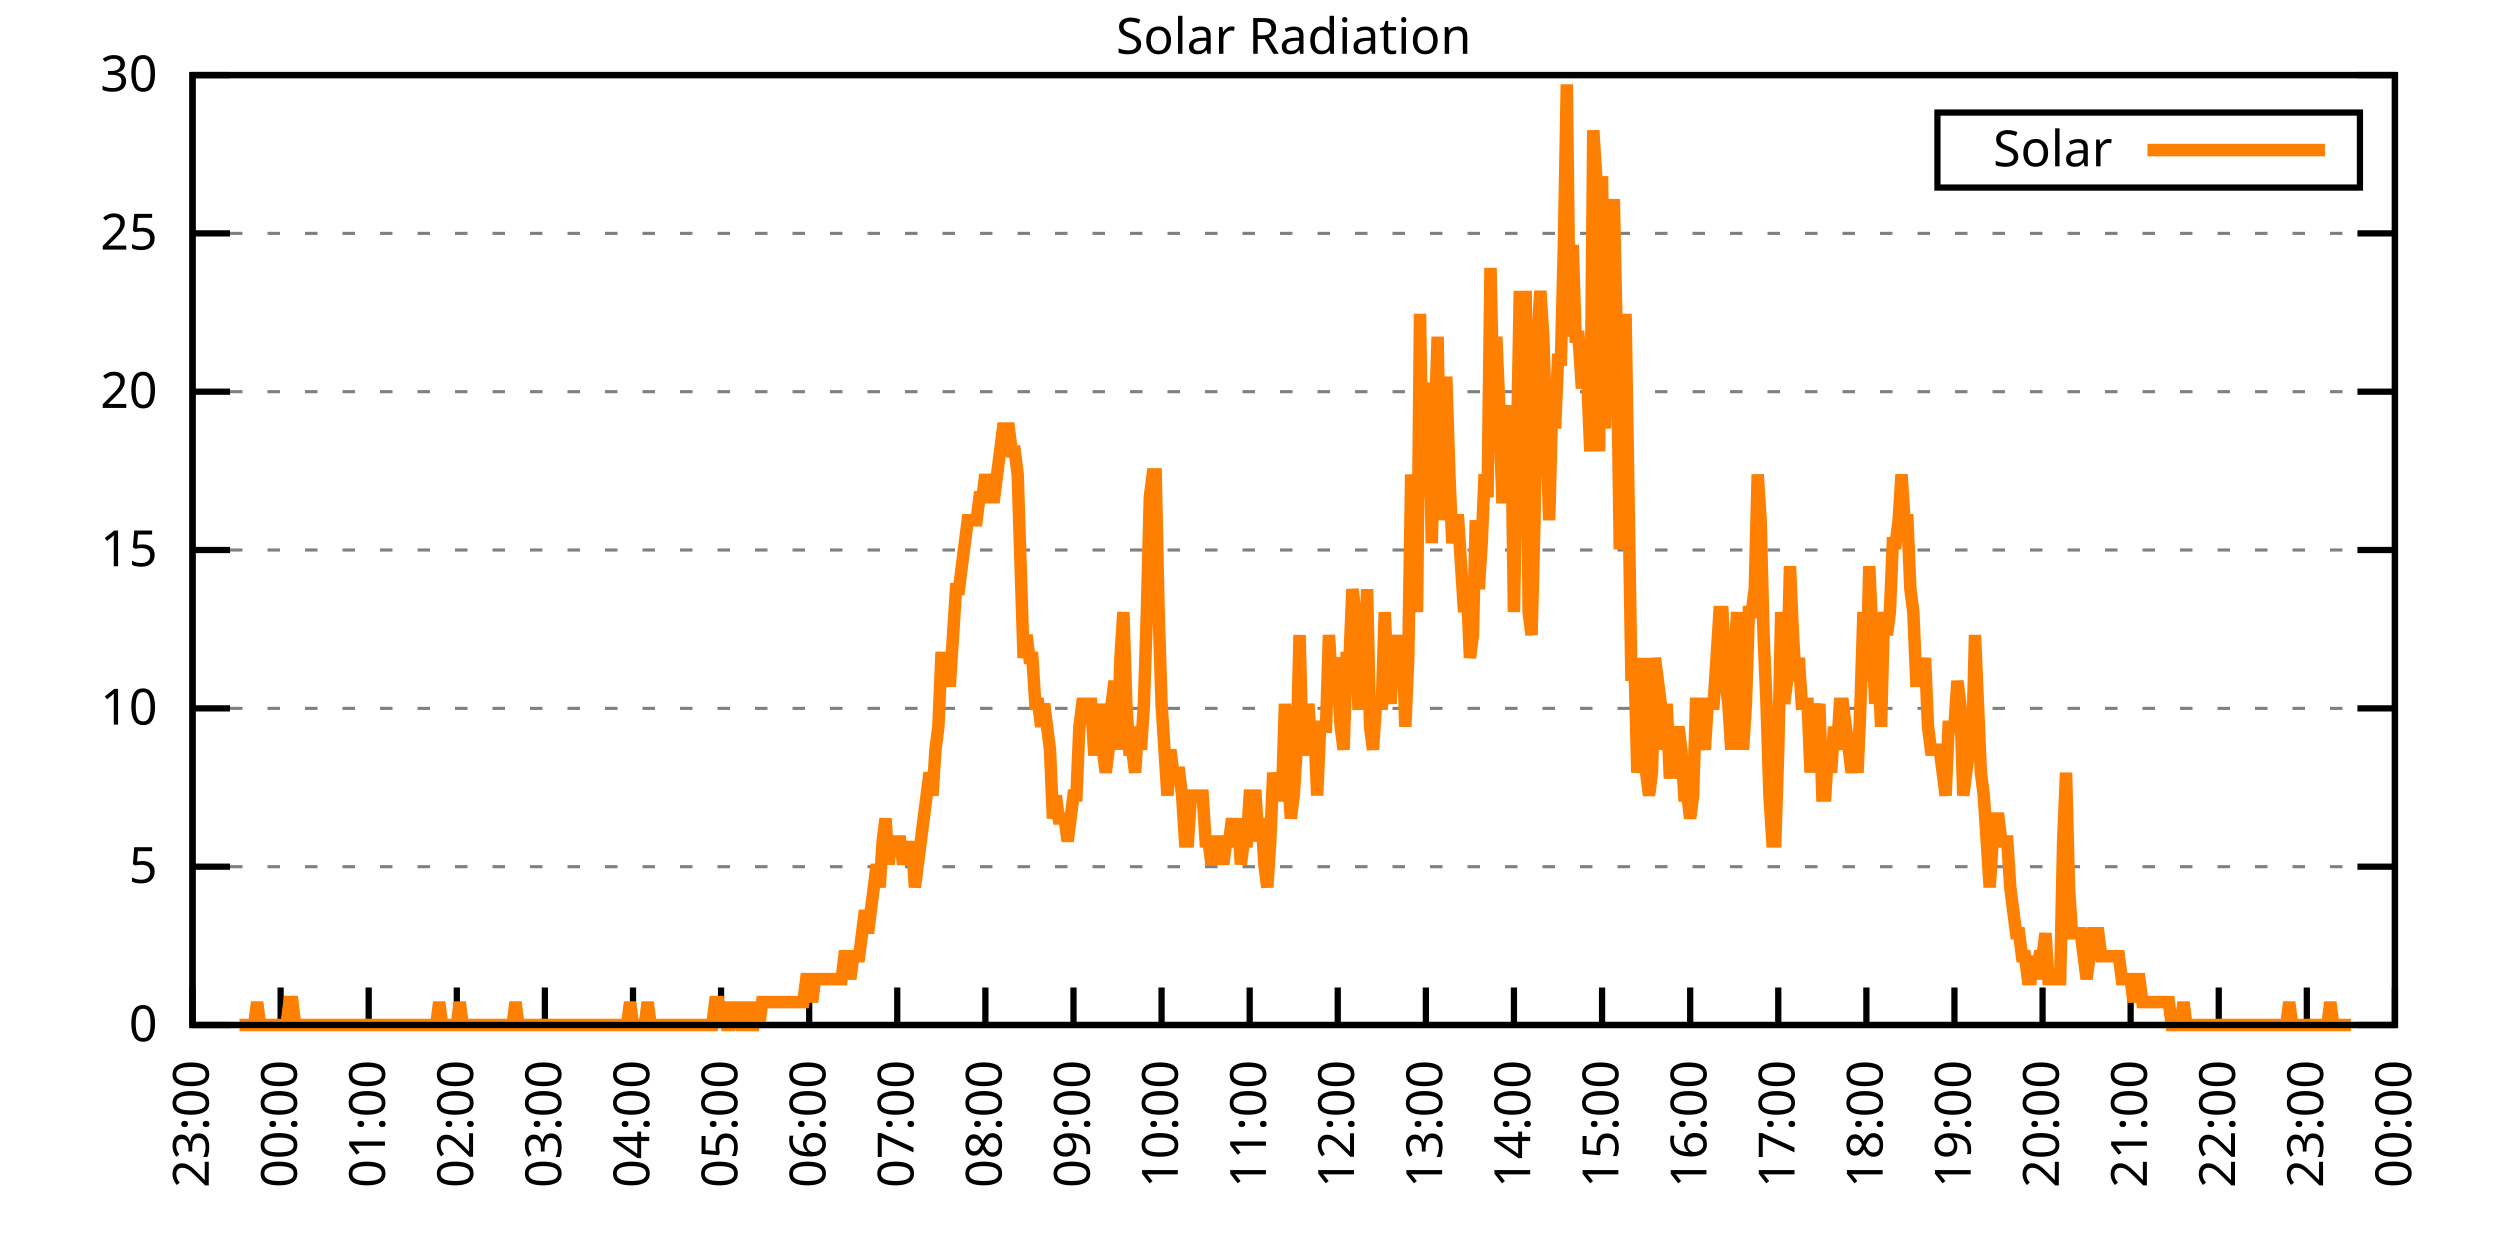
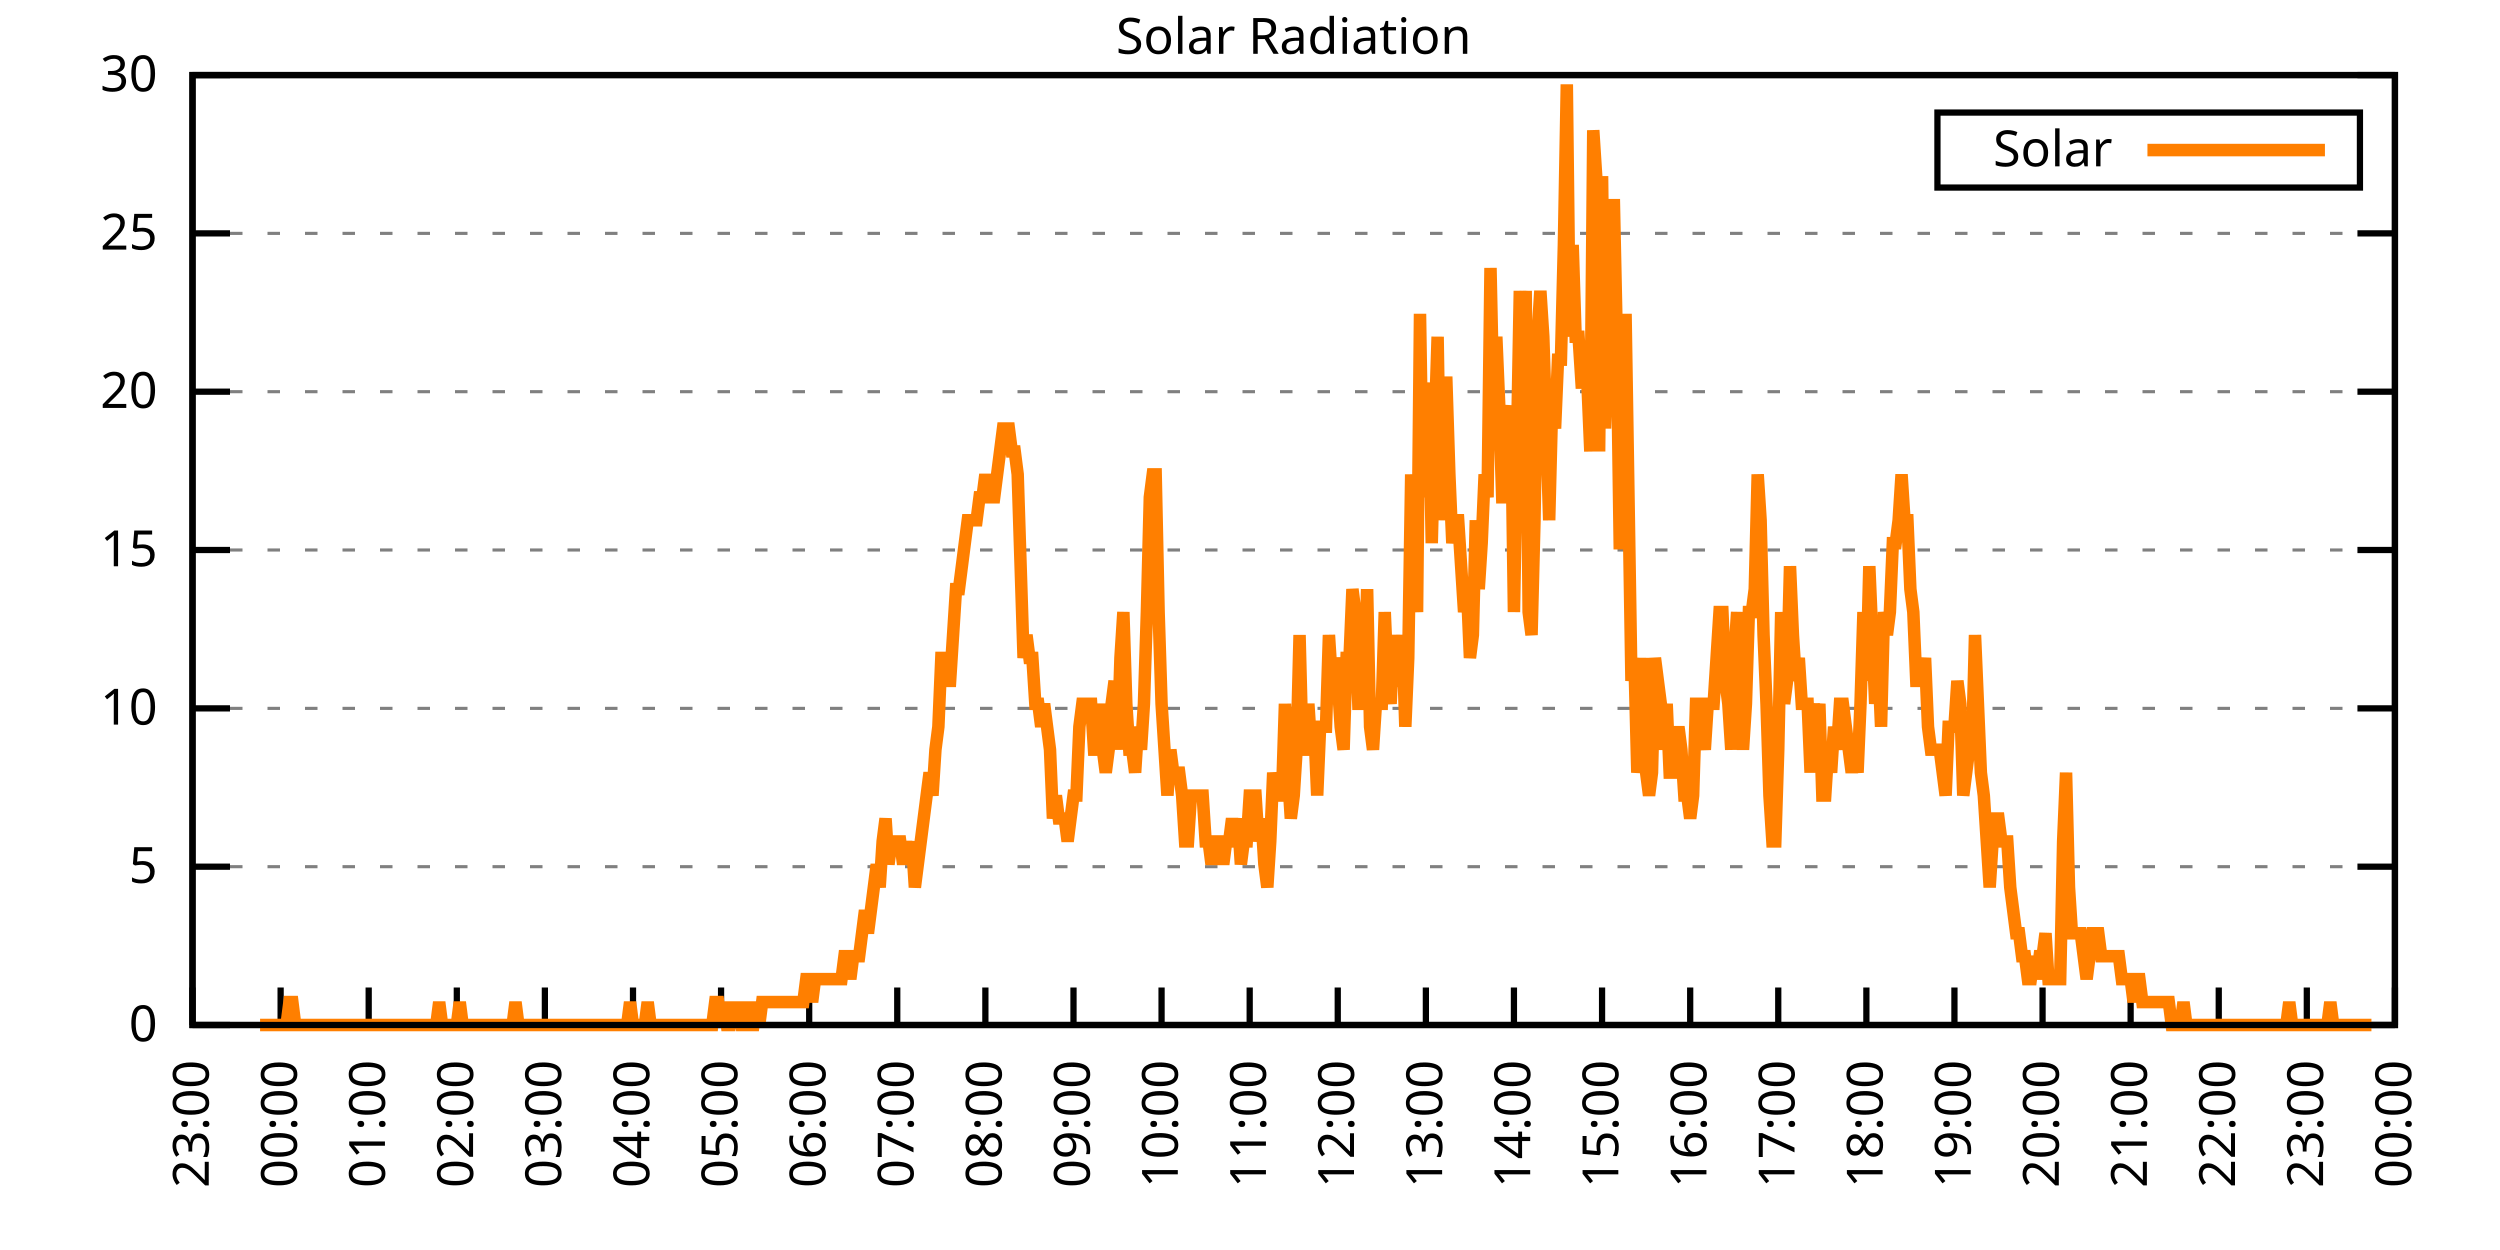
<svg xmlns="http://www.w3.org/2000/svg" xmlns:xlink="http://www.w3.org/1999/xlink" width="400" height="200" viewBox="0 0 400 200">
  <g id="gnuplot_canvas">
    <rect x="0" y="0" width="400" height="200" fill="none" />
    <defs>
      <circle id="gpDot" r="0.5" stroke-width="0.5" stroke="currentColor" />
      <path id="gpPt0" stroke-width="0.333" stroke="currentColor" d="M-1,0 h2 M0,-1 v2" />
      <path id="gpPt1" stroke-width="0.333" stroke="currentColor" d="M-1,-1 L1,1 M1,-1 L-1,1" />
      <path id="gpPt2" stroke-width="0.333" stroke="currentColor" d="M-1,0 L1,0 M0,-1 L0,1 M-1,-1 L1,1 M-1,1 L1,-1" />
      <rect id="gpPt3" stroke-width="0.333" stroke="currentColor" x="-1" y="-1" width="2" height="2" />
      <rect id="gpPt4" stroke-width="0.333" stroke="currentColor" fill="currentColor" x="-1" y="-1" width="2" height="2" />
      <circle id="gpPt5" stroke-width="0.333" stroke="currentColor" cx="0" cy="0" r="1" />
      <use xlink:href="#gpPt5" id="gpPt6" fill="currentColor" stroke="none" />
      <path id="gpPt7" stroke-width="0.333" stroke="currentColor" d="M0,-1.33 L-1.33,0.67 L1.33,0.67 z" />
      <use xlink:href="#gpPt7" id="gpPt8" fill="currentColor" stroke="none" />
      <use xlink:href="#gpPt7" id="gpPt9" stroke="currentColor" transform="rotate(180)" />
      <use xlink:href="#gpPt9" id="gpPt10" fill="currentColor" stroke="none" />
      <use xlink:href="#gpPt3" id="gpPt11" stroke="currentColor" transform="rotate(45)" />
      <use xlink:href="#gpPt11" id="gpPt12" fill="currentColor" stroke="none" />
      <path id="gpPt13" stroke-width="0.333" stroke="currentColor" d="M0,1.330 L1.265,0.411 L0.782,-1.067 L-0.782,-1.076 L-1.265,0.411 z" />
      <use xlink:href="#gpPt13" id="gpPt14" fill="currentColor" stroke="none" />
      <filter id="textbox" filterUnits="objectBoundingBox" x="0" y="0" height="1" width="1">
        <feFlood flood-color="white" flood-opacity="1" result="bgnd" />
        <feComposite in="SourceGraphic" in2="bgnd" operator="atop" />
      </filter>
      <filter id="greybox" filterUnits="objectBoundingBox" x="0" y="0" height="1" width="1">
        <feFlood flood-color="lightgrey" flood-opacity="1" result="grey" />
        <feComposite in="SourceGraphic" in2="grey" operator="atop" />
      </filter>
    </defs>
    <g fill="none" color="white" stroke="currentColor" stroke-width="1.00" stroke-linecap="butt" stroke-linejoin="miter">
</g>
    <g fill="none" color="black" stroke="currentColor" stroke-width="1.00" stroke-linecap="butt" stroke-linejoin="miter">
      <g stroke="none" shape-rendering="crispEdges">
        <polygon fill="rgb(255, 255, 255)" points="30.80,164.00 383.18,164.00 383.18,12.02 30.80,12.02 " />
      </g>
    </g>
    <g fill="none" color="black" stroke="currentColor" stroke-width="1.00" stroke-linecap="butt" stroke-linejoin="miter">
</g>
    <g fill="none" color="black" stroke="black" stroke-width="0.50" stroke-linecap="butt" stroke-linejoin="miter">
</g>
    <g fill="none" color="gray" stroke="currentColor" stroke-width="0.50" stroke-linecap="butt" stroke-linejoin="miter">
      <path stroke="gray" stroke-dasharray="2,4" class="gridline" d="M30.80,164.00 L383.19,164.00  " />
    </g>
    <g fill="none" color="gray" stroke="gray" stroke-width="1.00" stroke-linecap="butt" stroke-linejoin="miter">
</g>
    <g fill="none" color="black" stroke="currentColor" stroke-width="1.00" stroke-linecap="butt" stroke-linejoin="miter">
      <path stroke="black" d="M30.80,164.00 L36.80,164.00 M383.19,164.00 L377.19,164.00  " />
      <g transform="translate(25.20,166.60)" stroke="none" fill="black" font-family="Sans" font-size="8.00" text-anchor="end">
        <text>
          <tspan font-family="Sans"> 0</tspan>
        </text>
      </g>
    </g>
    <g fill="none" color="black" stroke="currentColor" stroke-width="1.00" stroke-linecap="butt" stroke-linejoin="miter">
</g>
    <g fill="none" color="black" stroke="black" stroke-width="0.50" stroke-linecap="butt" stroke-linejoin="miter">
</g>
    <g fill="none" color="gray" stroke="currentColor" stroke-width="0.50" stroke-linecap="butt" stroke-linejoin="miter">
      <path stroke="gray" stroke-dasharray="2,4" class="gridline" d="M30.80,138.67 L383.19,138.67  " />
    </g>
    <g fill="none" color="gray" stroke="gray" stroke-width="1.00" stroke-linecap="butt" stroke-linejoin="miter">
</g>
    <g fill="none" color="black" stroke="currentColor" stroke-width="1.00" stroke-linecap="butt" stroke-linejoin="miter">
      <path stroke="black" d="M30.80,138.67 L36.80,138.67 M383.19,138.67 L377.19,138.67  " />
      <g transform="translate(25.20,141.27)" stroke="none" fill="black" font-family="Sans" font-size="8.00" text-anchor="end">
        <text>
          <tspan font-family="Sans"> 5</tspan>
        </text>
      </g>
    </g>
    <g fill="none" color="black" stroke="currentColor" stroke-width="1.00" stroke-linecap="butt" stroke-linejoin="miter">
</g>
    <g fill="none" color="black" stroke="black" stroke-width="0.50" stroke-linecap="butt" stroke-linejoin="miter">
</g>
    <g fill="none" color="gray" stroke="currentColor" stroke-width="0.50" stroke-linecap="butt" stroke-linejoin="miter">
      <path stroke="gray" stroke-dasharray="2,4" class="gridline" d="M30.80,113.34 L383.19,113.34  " />
    </g>
    <g fill="none" color="gray" stroke="gray" stroke-width="1.00" stroke-linecap="butt" stroke-linejoin="miter">
</g>
    <g fill="none" color="black" stroke="currentColor" stroke-width="1.00" stroke-linecap="butt" stroke-linejoin="miter">
      <path stroke="black" d="M30.80,113.34 L36.80,113.34 M383.19,113.34 L377.19,113.34  " />
      <g transform="translate(25.20,115.94)" stroke="none" fill="black" font-family="Sans" font-size="8.00" text-anchor="end">
        <text>
          <tspan font-family="Sans"> 10</tspan>
        </text>
      </g>
    </g>
    <g fill="none" color="black" stroke="currentColor" stroke-width="1.00" stroke-linecap="butt" stroke-linejoin="miter">
</g>
    <g fill="none" color="black" stroke="black" stroke-width="0.50" stroke-linecap="butt" stroke-linejoin="miter">
</g>
    <g fill="none" color="gray" stroke="currentColor" stroke-width="0.50" stroke-linecap="butt" stroke-linejoin="miter">
      <path stroke="gray" stroke-dasharray="2,4" class="gridline" d="M30.80,88.00 L383.19,88.00  " />
    </g>
    <g fill="none" color="gray" stroke="gray" stroke-width="1.00" stroke-linecap="butt" stroke-linejoin="miter">
</g>
    <g fill="none" color="black" stroke="currentColor" stroke-width="1.00" stroke-linecap="butt" stroke-linejoin="miter">
      <path stroke="black" d="M30.80,88.00 L36.80,88.00 M383.19,88.00 L377.19,88.00  " />
      <g transform="translate(25.20,90.60)" stroke="none" fill="black" font-family="Sans" font-size="8.00" text-anchor="end">
        <text>
          <tspan font-family="Sans"> 15</tspan>
        </text>
      </g>
    </g>
    <g fill="none" color="black" stroke="currentColor" stroke-width="1.00" stroke-linecap="butt" stroke-linejoin="miter">
</g>
    <g fill="none" color="black" stroke="black" stroke-width="0.50" stroke-linecap="butt" stroke-linejoin="miter">
</g>
    <g fill="none" color="gray" stroke="currentColor" stroke-width="0.50" stroke-linecap="butt" stroke-linejoin="miter">
      <path stroke="gray" stroke-dasharray="2,4" class="gridline" d="M30.80,62.67 L383.19,62.67  " />
    </g>
    <g fill="none" color="gray" stroke="gray" stroke-width="1.00" stroke-linecap="butt" stroke-linejoin="miter">
</g>
    <g fill="none" color="black" stroke="currentColor" stroke-width="1.00" stroke-linecap="butt" stroke-linejoin="miter">
      <path stroke="black" d="M30.80,62.67 L36.80,62.67 M383.19,62.67 L377.19,62.67  " />
      <g transform="translate(25.20,65.27)" stroke="none" fill="black" font-family="Sans" font-size="8.00" text-anchor="end">
        <text>
          <tspan font-family="Sans"> 20</tspan>
        </text>
      </g>
    </g>
    <g fill="none" color="black" stroke="currentColor" stroke-width="1.00" stroke-linecap="butt" stroke-linejoin="miter">
</g>
    <g fill="none" color="black" stroke="black" stroke-width="0.50" stroke-linecap="butt" stroke-linejoin="miter">
</g>
    <g fill="none" color="gray" stroke="currentColor" stroke-width="0.50" stroke-linecap="butt" stroke-linejoin="miter">
      <path stroke="gray" stroke-dasharray="2,4" class="gridline" d="M30.80,37.34 L383.19,37.34  " />
    </g>
    <g fill="none" color="gray" stroke="gray" stroke-width="1.00" stroke-linecap="butt" stroke-linejoin="miter">
</g>
    <g fill="none" color="black" stroke="currentColor" stroke-width="1.00" stroke-linecap="butt" stroke-linejoin="miter">
      <path stroke="black" d="M30.80,37.34 L36.80,37.34 M383.19,37.34 L377.19,37.34  " />
      <g transform="translate(25.20,39.94)" stroke="none" fill="black" font-family="Sans" font-size="8.00" text-anchor="end">
        <text>
          <tspan font-family="Sans"> 25</tspan>
        </text>
      </g>
    </g>
    <g fill="none" color="black" stroke="currentColor" stroke-width="1.00" stroke-linecap="butt" stroke-linejoin="miter">
</g>
    <g fill="none" color="black" stroke="black" stroke-width="0.50" stroke-linecap="butt" stroke-linejoin="miter">
</g>
    <g fill="none" color="gray" stroke="currentColor" stroke-width="0.50" stroke-linecap="butt" stroke-linejoin="miter">
      <path stroke="gray" stroke-dasharray="2,4" class="gridline" d="M30.80,12.01 L383.19,12.01  " />
    </g>
    <g fill="none" color="gray" stroke="gray" stroke-width="1.00" stroke-linecap="butt" stroke-linejoin="miter">
</g>
    <g fill="none" color="black" stroke="currentColor" stroke-width="1.00" stroke-linecap="butt" stroke-linejoin="miter">
      <path stroke="black" d="M30.80,12.01 L36.80,12.01 M383.19,12.01 L377.19,12.01  " />
      <g transform="translate(25.20,14.61)" stroke="none" fill="black" font-family="Sans" font-size="8.00" text-anchor="end">
        <text>
          <tspan font-family="Sans"> 30</tspan>
        </text>
      </g>
    </g>
    <g fill="none" color="black" stroke="currentColor" stroke-width="1.00" stroke-linecap="butt" stroke-linejoin="miter">
      <path stroke="black" d="M30.80,164.00 L30.80,158.00  " />
      <g transform="translate(33.40,169.60) rotate(270.00)" stroke="none" fill="black" font-family="Sans" font-size="8.00" text-anchor="end">
        <text>
          <tspan font-family="Sans">23:00</tspan>
        </text>
      </g>
    </g>
    <g fill="none" color="black" stroke="currentColor" stroke-width="1.00" stroke-linecap="butt" stroke-linejoin="miter">
      <path stroke="black" d="M44.90,164.00 L44.90,158.00  " />
      <g transform="translate(47.50,169.60) rotate(270.00)" stroke="none" fill="black" font-family="Sans" font-size="8.00" text-anchor="end">
        <text>
          <tspan font-family="Sans">00:00</tspan>
        </text>
      </g>
    </g>
    <g fill="none" color="black" stroke="currentColor" stroke-width="1.00" stroke-linecap="butt" stroke-linejoin="miter">
      <path stroke="black" d="M58.99,164.00 L58.99,158.00  " />
      <g transform="translate(61.59,169.60) rotate(270.00)" stroke="none" fill="black" font-family="Sans" font-size="8.00" text-anchor="end">
        <text>
          <tspan font-family="Sans">01:00</tspan>
        </text>
      </g>
    </g>
    <g fill="none" color="black" stroke="currentColor" stroke-width="1.00" stroke-linecap="butt" stroke-linejoin="miter">
      <path stroke="black" d="M73.09,164.00 L73.09,158.00  " />
      <g transform="translate(75.69,169.60) rotate(270.00)" stroke="none" fill="black" font-family="Sans" font-size="8.00" text-anchor="end">
        <text>
          <tspan font-family="Sans">02:00</tspan>
        </text>
      </g>
    </g>
    <g fill="none" color="black" stroke="currentColor" stroke-width="1.00" stroke-linecap="butt" stroke-linejoin="miter">
      <path stroke="black" d="M87.18,164.00 L87.18,158.00  " />
      <g transform="translate(89.78,169.60) rotate(270.00)" stroke="none" fill="black" font-family="Sans" font-size="8.00" text-anchor="end">
        <text>
          <tspan font-family="Sans">03:00</tspan>
        </text>
      </g>
    </g>
    <g fill="none" color="black" stroke="currentColor" stroke-width="1.00" stroke-linecap="butt" stroke-linejoin="miter">
      <path stroke="black" d="M101.28,164.00 L101.28,158.00  " />
      <g transform="translate(103.88,169.60) rotate(270.00)" stroke="none" fill="black" font-family="Sans" font-size="8.00" text-anchor="end">
        <text>
          <tspan font-family="Sans">04:00</tspan>
        </text>
      </g>
    </g>
    <g fill="none" color="black" stroke="currentColor" stroke-width="1.00" stroke-linecap="butt" stroke-linejoin="miter">
      <path stroke="black" d="M115.37,164.00 L115.37,158.00  " />
      <g transform="translate(117.97,169.60) rotate(270.00)" stroke="none" fill="black" font-family="Sans" font-size="8.00" text-anchor="end">
        <text>
          <tspan font-family="Sans">05:00</tspan>
        </text>
      </g>
    </g>
    <g fill="none" color="black" stroke="currentColor" stroke-width="1.00" stroke-linecap="butt" stroke-linejoin="miter">
      <path stroke="black" d="M129.47,164.00 L129.47,158.00  " />
      <g transform="translate(132.07,169.60) rotate(270.00)" stroke="none" fill="black" font-family="Sans" font-size="8.00" text-anchor="end">
        <text>
          <tspan font-family="Sans">06:00</tspan>
        </text>
      </g>
    </g>
    <g fill="none" color="black" stroke="currentColor" stroke-width="1.00" stroke-linecap="butt" stroke-linejoin="miter">
      <path stroke="black" d="M143.56,164.00 L143.56,158.00  " />
      <g transform="translate(146.16,169.60) rotate(270.00)" stroke="none" fill="black" font-family="Sans" font-size="8.00" text-anchor="end">
        <text>
          <tspan font-family="Sans">07:00</tspan>
        </text>
      </g>
    </g>
    <g fill="none" color="black" stroke="currentColor" stroke-width="1.00" stroke-linecap="butt" stroke-linejoin="miter">
      <path stroke="black" d="M157.66,164.00 L157.66,158.00  " />
      <g transform="translate(160.26,169.60) rotate(270.00)" stroke="none" fill="black" font-family="Sans" font-size="8.00" text-anchor="end">
        <text>
          <tspan font-family="Sans">08:00</tspan>
        </text>
      </g>
    </g>
    <g fill="none" color="black" stroke="currentColor" stroke-width="1.00" stroke-linecap="butt" stroke-linejoin="miter">
      <path stroke="black" d="M171.76,164.00 L171.76,158.00  " />
      <g transform="translate(174.36,169.60) rotate(270.00)" stroke="none" fill="black" font-family="Sans" font-size="8.00" text-anchor="end">
        <text>
          <tspan font-family="Sans">09:00</tspan>
        </text>
      </g>
    </g>
    <g fill="none" color="black" stroke="currentColor" stroke-width="1.00" stroke-linecap="butt" stroke-linejoin="miter">
      <path stroke="black" d="M185.85,164.00 L185.85,158.00  " />
      <g transform="translate(188.45,169.60) rotate(270.00)" stroke="none" fill="black" font-family="Sans" font-size="8.00" text-anchor="end">
        <text>
          <tspan font-family="Sans">10:00</tspan>
        </text>
      </g>
    </g>
    <g fill="none" color="black" stroke="currentColor" stroke-width="1.00" stroke-linecap="butt" stroke-linejoin="miter">
      <path stroke="black" d="M199.95,164.00 L199.95,158.00  " />
      <g transform="translate(202.55,169.60) rotate(270.00)" stroke="none" fill="black" font-family="Sans" font-size="8.00" text-anchor="end">
        <text>
          <tspan font-family="Sans">11:00</tspan>
        </text>
      </g>
    </g>
    <g fill="none" color="black" stroke="currentColor" stroke-width="1.00" stroke-linecap="butt" stroke-linejoin="miter">
      <path stroke="black" d="M214.04,164.00 L214.04,158.00  " />
      <g transform="translate(216.64,169.60) rotate(270.00)" stroke="none" fill="black" font-family="Sans" font-size="8.00" text-anchor="end">
        <text>
          <tspan font-family="Sans">12:00</tspan>
        </text>
      </g>
    </g>
    <g fill="none" color="black" stroke="currentColor" stroke-width="1.00" stroke-linecap="butt" stroke-linejoin="miter">
      <path stroke="black" d="M228.14,164.00 L228.14,158.00  " />
      <g transform="translate(230.74,169.60) rotate(270.00)" stroke="none" fill="black" font-family="Sans" font-size="8.00" text-anchor="end">
        <text>
          <tspan font-family="Sans">13:00</tspan>
        </text>
      </g>
    </g>
    <g fill="none" color="black" stroke="currentColor" stroke-width="1.00" stroke-linecap="butt" stroke-linejoin="miter">
      <path stroke="black" d="M242.23,164.00 L242.23,158.00  " />
      <g transform="translate(244.83,169.60) rotate(270.00)" stroke="none" fill="black" font-family="Sans" font-size="8.00" text-anchor="end">
        <text>
          <tspan font-family="Sans">14:00</tspan>
        </text>
      </g>
    </g>
    <g fill="none" color="black" stroke="currentColor" stroke-width="1.00" stroke-linecap="butt" stroke-linejoin="miter">
      <path stroke="black" d="M256.33,164.00 L256.33,158.00  " />
      <g transform="translate(258.93,169.60) rotate(270.00)" stroke="none" fill="black" font-family="Sans" font-size="8.00" text-anchor="end">
        <text>
          <tspan font-family="Sans">15:00</tspan>
        </text>
      </g>
    </g>
    <g fill="none" color="black" stroke="currentColor" stroke-width="1.00" stroke-linecap="butt" stroke-linejoin="miter">
      <path stroke="black" d="M270.43,164.00 L270.43,158.00  " />
      <g transform="translate(273.03,169.60) rotate(270.00)" stroke="none" fill="black" font-family="Sans" font-size="8.00" text-anchor="end">
        <text>
          <tspan font-family="Sans">16:00</tspan>
        </text>
      </g>
    </g>
    <g fill="none" color="black" stroke="currentColor" stroke-width="1.00" stroke-linecap="butt" stroke-linejoin="miter">
      <path stroke="black" d="M284.52,164.00 L284.52,158.00  " />
      <g transform="translate(287.12,169.60) rotate(270.00)" stroke="none" fill="black" font-family="Sans" font-size="8.00" text-anchor="end">
        <text>
          <tspan font-family="Sans">17:00</tspan>
        </text>
      </g>
    </g>
    <g fill="none" color="black" stroke="currentColor" stroke-width="1.00" stroke-linecap="butt" stroke-linejoin="miter">
      <path stroke="black" d="M298.62,164.00 L298.62,158.00  " />
      <g transform="translate(301.22,169.60) rotate(270.00)" stroke="none" fill="black" font-family="Sans" font-size="8.00" text-anchor="end">
        <text>
          <tspan font-family="Sans">18:00</tspan>
        </text>
      </g>
    </g>
    <g fill="none" color="black" stroke="currentColor" stroke-width="1.00" stroke-linecap="butt" stroke-linejoin="miter">
      <path stroke="black" d="M312.71,164.00 L312.71,158.00  " />
      <g transform="translate(315.31,169.60) rotate(270.00)" stroke="none" fill="black" font-family="Sans" font-size="8.00" text-anchor="end">
        <text>
          <tspan font-family="Sans">19:00</tspan>
        </text>
      </g>
    </g>
    <g fill="none" color="black" stroke="currentColor" stroke-width="1.00" stroke-linecap="butt" stroke-linejoin="miter">
      <path stroke="black" d="M326.81,164.00 L326.81,158.00  " />
      <g transform="translate(329.41,169.60) rotate(270.00)" stroke="none" fill="black" font-family="Sans" font-size="8.00" text-anchor="end">
        <text>
          <tspan font-family="Sans">20:00</tspan>
        </text>
      </g>
    </g>
    <g fill="none" color="black" stroke="currentColor" stroke-width="1.00" stroke-linecap="butt" stroke-linejoin="miter">
      <path stroke="black" d="M340.90,164.00 L340.90,158.00  " />
      <g transform="translate(343.50,169.60) rotate(270.00)" stroke="none" fill="black" font-family="Sans" font-size="8.00" text-anchor="end">
        <text>
          <tspan font-family="Sans">21:00</tspan>
        </text>
      </g>
    </g>
    <g fill="none" color="black" stroke="currentColor" stroke-width="1.00" stroke-linecap="butt" stroke-linejoin="miter">
      <path stroke="black" d="M355.00,164.00 L355.00,158.00  " />
      <g transform="translate(357.60,169.60) rotate(270.00)" stroke="none" fill="black" font-family="Sans" font-size="8.00" text-anchor="end">
        <text>
          <tspan font-family="Sans">22:00</tspan>
        </text>
      </g>
    </g>
    <g fill="none" color="black" stroke="currentColor" stroke-width="1.00" stroke-linecap="butt" stroke-linejoin="miter">
      <path stroke="black" d="M369.09,164.00 L369.09,158.00  " />
      <g transform="translate(371.69,169.60) rotate(270.00)" stroke="none" fill="black" font-family="Sans" font-size="8.00" text-anchor="end">
        <text>
          <tspan font-family="Sans">23:00</tspan>
        </text>
      </g>
    </g>
    <g fill="none" color="black" stroke="currentColor" stroke-width="1.00" stroke-linecap="butt" stroke-linejoin="miter">
      <path stroke="black" d="M383.19,164.00 L383.19,158.00  " />
      <g transform="translate(385.79,169.60) rotate(270.00)" stroke="none" fill="black" font-family="Sans" font-size="8.00" text-anchor="end">
        <text>
          <tspan font-family="Sans">00:00</tspan>
        </text>
      </g>
    </g>
    <g fill="none" color="black" stroke="currentColor" stroke-width="1.00" stroke-linecap="butt" stroke-linejoin="miter">
</g>
    <g fill="none" color="black" stroke="currentColor" stroke-width="1.00" stroke-linecap="butt" stroke-linejoin="miter">
      <path stroke="black" d="M30.80,12.01 L30.80,164.00 L383.19,164.00 L383.19,12.01 L30.80,12.01 Z  " />
    </g>
    <g fill="none" color="black" stroke="currentColor" stroke-width="1.00" stroke-linecap="butt" stroke-linejoin="miter">
</g>
    <g fill="none" color="black" stroke="currentColor" stroke-width="1.00" stroke-linecap="butt" stroke-linejoin="miter">
      <path stroke="black" d="M309.99,30.01 L309.99,18.01 L377.59,18.01 L377.59,30.01 L309.99,30.01 Z  " />
    </g>
    <g id="Solar_Radiation_plot_1">
      <g fill="none" color="white" stroke="black" stroke-width="2.00" stroke-linecap="butt" stroke-linejoin="miter">
</g>
      <g fill="none" color="black" stroke="currentColor" stroke-width="2.00" stroke-linecap="butt" stroke-linejoin="miter">
        <g transform="translate(337.99,26.61)" stroke="none" fill="black" font-family="Sans" font-size="8.00" text-anchor="end">
          <text>
            <tspan font-family="Sans">Solar</tspan>
          </text>
        </g>
      </g>
      <g fill="none" color="black" stroke="currentColor" stroke-width="2.00" stroke-linecap="butt" stroke-linejoin="miter">
-         <path stroke="rgb(255, 127,   0)" d="M343.59,24.01 L371.99,24.01 M38.32,164.00 L38.79,164.00 L39.26,164.00 L39.73,164.00 L40.20,164.00 L40.67,164.00   L41.14,160.33 L41.61,164.00 L42.08,164.00 L42.55,164.00 L43.02,164.00 L43.49,164.00 L43.96,164.00 L44.43,164.00   L44.90,164.00 L45.37,164.00 L45.84,164.00 L46.31,160.33 L46.78,160.33 L47.24,164.00 L47.71,164.00 L48.18,164.00   L48.65,164.00 L49.12,164.00 L49.59,164.00 L50.06,164.00 L50.53,164.00 L51.00,164.00 L51.47,164.00 L51.94,164.00   L52.41,164.00 L52.88,164.00 L53.35,164.00 L53.82,164.00 L54.29,164.00 L54.76,164.00 L55.23,164.00 L55.70,164.00   L56.17,164.00 L56.64,164.00 L57.11,164.00 L57.58,164.00 L58.05,164.00 L58.52,164.00 L58.99,164.00 L59.46,164.00   L59.93,164.00 L60.40,164.00 L60.87,164.00 L61.34,164.00 L61.81,164.00 L62.28,164.00 L62.75,164.00 L63.22,164.00   L63.69,164.00 L64.16,164.00 L64.63,164.00 L65.10,164.00 L65.57,164.00 L66.04,164.00 L66.51,164.00 L66.98,164.00   L67.45,164.00 L67.92,164.00 L68.39,164.00 L68.86,164.00 L69.33,164.00 L69.80,164.00 L70.27,160.33 L70.74,164.00   L71.21,164.00 L71.68,164.00 L72.15,164.00 L72.62,164.00 L73.09,164.00 L73.56,160.33 L74.03,164.00 L74.50,164.00   L74.97,164.00 L75.44,164.00 L75.91,164.00 L76.38,164.00 L76.85,164.00 L77.32,164.00 L77.79,164.00 L78.26,164.00   L78.73,164.00 L79.19,164.00 L79.66,164.00 L80.13,164.00 L80.60,164.00 L81.07,164.00 L81.54,164.00 L82.01,164.00   L82.48,160.33 L82.95,164.00 L83.42,164.00 L83.89,164.00 L84.36,164.00 L84.83,164.00 L85.30,164.00 L85.77,164.00   L86.24,164.00 L86.71,164.00 L87.18,164.00 L87.65,164.00 L88.12,164.00 L88.59,164.00 L89.06,164.00 L89.53,164.00   L90.00,164.00 L90.47,164.00 L90.94,164.00 L91.41,164.00 L91.88,164.00 L92.35,164.00 L92.82,164.00 L93.29,164.00   L93.76,164.00 L94.23,164.00 L94.70,164.00 L95.17,164.00 L95.64,164.00 L96.11,164.00 L96.58,164.00 L97.05,164.00   L97.52,164.00 L97.99,164.00 L98.46,164.00 L98.93,164.00 L99.40,164.00 L99.87,164.00 L100.34,164.00 L100.81,160.33   L101.28,164.00 L101.75,164.00 L102.22,164.00 L102.69,164.00 L103.16,164.00 L103.63,160.33 L104.10,164.00 L104.57,164.00   L105.04,164.00 L105.51,164.00 L105.98,164.00 L106.45,164.00 L106.92,164.00 L107.39,164.00 L107.86,164.00 L108.33,164.00   L108.80,164.00 L109.27,164.00 L109.74,164.00 L110.21,164.00 L110.68,164.00 L111.14,164.00 L111.61,164.00 L112.08,164.00   L112.55,164.00 L113.02,164.00 L113.49,164.00 L113.96,164.00 L114.43,160.33 L114.90,160.33 L115.37,164.00 L115.84,160.33   L116.31,164.00 L116.78,164.00 L117.25,160.33 L117.72,164.00 L118.19,160.33 L118.66,164.00 L119.13,164.00 L119.60,160.33   L120.07,164.00 L120.54,164.00 L121.01,160.33 L121.48,164.00 L121.95,160.33 L122.42,160.33 L122.89,160.33 L123.36,160.33   L123.83,160.33 L124.30,160.33 L124.77,160.33 L125.24,160.33 L125.71,160.33 L126.18,160.33 L126.65,160.33 L127.12,160.33   L127.59,160.33 L128.06,160.33 L128.53,160.33 L129.00,156.66 L129.47,156.66 L129.94,160.33 L130.41,156.66 L130.88,156.66   L131.35,156.66 L131.82,156.66 L132.29,156.66 L132.76,156.66 L133.23,156.66 L133.70,156.66 L134.17,156.66 L134.64,156.66   L135.11,152.99 L135.58,152.99 L136.05,156.66 L136.52,152.99 L136.99,152.99 L137.46,152.99 L137.93,149.32 L138.40,145.65   L138.87,149.32 L139.34,145.65 L139.81,141.98 L140.28,138.30 L140.75,141.98 L141.22,134.63 L141.69,130.96 L142.16,138.30   L142.63,134.63 L143.09,134.63 L143.56,134.63 L144.03,134.63 L144.50,138.30 L144.97,134.63 L145.44,138.30 L145.91,134.63   L146.38,141.98 L146.85,138.30 L147.32,134.63 L147.79,130.96 L148.26,127.29 L148.73,123.62 L149.20,127.29 L149.67,119.95   L150.14,116.28 L150.61,105.27 L151.08,105.27 L151.55,108.94 L152.02,108.94 L152.49,101.60 L152.96,94.26 L153.43,94.26   L153.90,90.59 L154.37,86.91 L154.84,83.24 L155.31,83.24 L155.78,83.24 L156.25,83.24 L156.72,79.57 L157.19,79.57   L157.66,75.90 L158.13,79.57 L158.60,79.57 L159.07,79.57 L159.54,75.90 L160.01,72.23 L160.48,68.56 L160.95,68.56   L161.42,68.56 L161.89,72.23 L162.36,72.23 L162.83,75.90 L163.30,90.59 L163.77,105.27 L164.24,101.60 L164.71,105.27   L165.18,105.27 L165.65,112.61 L166.12,112.61 L166.59,116.28 L167.06,112.61 L167.53,116.28 L168.00,119.95 L168.47,130.96   L168.94,127.29 L169.41,130.96 L169.88,130.96 L170.35,130.96 L170.82,134.63 L171.29,130.96 L171.76,127.29 L172.23,127.29   L172.70,116.28 L173.17,112.61 L173.64,112.61 L174.11,112.61 L174.58,112.61 L175.04,119.95 L175.51,119.95 L175.98,112.61   L176.45,119.95 L176.92,123.62 L177.39,119.95 L177.86,112.61 L178.33,108.94 L178.80,119.95 L179.27,105.27 L179.74,97.93   L180.21,112.61 L180.68,119.95 L181.15,119.95 L181.62,123.62 L182.09,116.28 L182.56,119.95 L183.03,112.61 L183.50,97.93   L183.97,79.57 L184.44,75.90 L184.91,75.90 L185.38,97.93 L185.85,112.61 L186.79,127.29 L187.26,119.95 L187.73,123.62   L188.20,123.62 L188.67,123.62 L189.14,127.29 L189.61,134.63 L190.08,134.63 L190.55,127.29 L191.02,127.29 L191.49,127.29   L191.96,127.29 L192.43,127.29 L192.90,134.63 L193.37,134.63 L193.84,138.30 L194.31,134.63 L194.78,134.63 L195.25,134.63   L195.72,138.30 L196.19,134.63 L196.66,134.63 L197.13,130.96 L197.60,134.63 L198.07,130.96 L198.54,138.30 L199.01,134.63   L199.48,134.63 L199.95,127.29 L200.42,127.29 L200.89,127.29 L201.36,134.63 L201.83,130.96 L202.30,138.30 L202.77,141.98   L203.24,134.63 L203.71,123.62 L204.18,127.29 L204.65,127.29 L205.12,127.29 L205.59,112.61 L206.06,123.62 L206.53,130.96   L207.00,127.29 L207.46,119.95 L207.93,101.60 L208.40,119.95 L208.87,119.95 L209.34,112.61 L209.81,119.95 L210.28,116.28   L210.75,127.29 L211.22,116.28 L211.69,116.28 L212.16,116.28 L212.63,101.60 L213.10,108.94 L213.57,105.27 L214.04,108.94   L214.51,116.28 L214.98,119.95 L215.45,105.27 L215.92,105.27 L216.39,94.26 L216.86,97.93 L217.33,112.61 L217.80,112.61   L218.27,112.61 L218.74,94.26 L219.21,116.28 L219.68,119.95 L220.15,112.61 L220.62,112.61 L221.09,112.61 L221.56,97.93   L222.03,108.94 L222.50,112.61 L222.97,101.60 L223.44,108.94 L223.91,108.94 L224.38,101.60 L224.85,116.28 L225.32,105.27   L225.79,75.90 L226.26,90.59 L226.73,97.93 L227.20,50.21 L227.67,79.57 L228.14,68.56 L228.61,61.22 L229.08,86.91   L229.55,68.56 L230.02,53.88 L230.49,83.24 L230.96,61.22 L231.43,61.22 L231.90,75.90 L232.37,86.91 L232.84,83.24   L233.31,83.24 L233.78,90.59 L234.25,97.93 L234.72,94.26 L235.19,105.27 L235.66,101.60 L236.13,83.24 L236.60,94.26   L237.07,86.91 L237.54,75.90 L238.01,79.57 L238.48,42.87 L238.95,64.89 L239.41,53.88 L239.88,64.89 L240.35,79.57   L240.82,79.57 L241.29,68.56 L241.76,64.89 L242.23,97.93 L242.70,72.23 L243.17,46.54 L243.64,61.22 L244.11,46.54   L244.58,97.93 L245.05,101.60 L245.52,83.24 L245.99,53.88 L246.46,46.54 L246.93,53.88 L247.40,68.56 L247.87,83.24   L248.34,64.89 L248.81,68.56 L249.28,57.55 L249.75,57.55 L250.22,39.19 L250.69,13.50 L251.16,53.88 L251.63,39.19   L252.10,53.88 L252.57,53.88 L253.04,61.22 L253.51,61.22 L253.98,61.22 L254.45,72.23 L254.92,20.84 L255.39,28.18   L255.86,72.23 L256.33,28.18 L256.80,68.56 L257.27,53.88 L257.74,61.22 L258.21,31.85 L258.68,53.88 L259.15,86.91   L259.62,86.91 L260.09,50.21 L260.56,79.57 L261.03,108.94 L261.50,105.27 L261.97,123.62 L262.44,119.95 L262.91,105.27   L263.38,123.62 L263.85,127.29 L264.32,123.62 L264.79,105.27 L265.26,108.94 L265.73,112.61 L266.20,119.95 L266.67,112.61   L267.14,123.62 L267.61,123.62 L268.08,119.95 L268.55,116.28 L269.02,119.95 L269.49,127.29 L269.96,127.29 L270.43,130.96   L270.90,127.29 L271.36,112.61 L271.83,112.61 L272.30,116.28 L272.77,119.95 L273.24,112.61 L273.71,112.61 L274.18,112.61   L274.65,105.27 L275.12,97.93 L275.59,97.93 L276.06,108.94 L276.53,112.61 L277.00,119.95 L277.47,105.27 L277.94,97.93   L278.41,112.61 L278.88,119.95 L279.35,112.61 L279.82,97.93 L280.29,97.93 L280.76,94.26 L281.23,75.90 L281.70,83.24   L282.17,101.60 L282.64,112.61 L283.11,127.29 L283.58,134.63 L284.05,134.63 L284.52,119.95 L284.99,97.93 L285.46,112.61   L285.93,108.94 L286.40,90.59 L286.87,101.60 L287.34,108.94 L287.81,105.27 L288.28,112.61 L288.75,112.61 L289.22,112.61   L289.69,123.62 L290.16,112.61 L290.63,116.28 L291.10,112.61 L291.57,127.29 L292.04,127.29 L292.51,119.95 L292.98,123.62   L293.45,116.28 L293.92,119.95 L294.39,112.61 L294.86,112.61 L295.33,116.28 L295.80,119.95 L296.27,123.62 L296.74,119.95   L297.21,123.62 L297.68,112.61 L298.15,97.93 L298.62,108.94 L299.09,90.59 L299.56,101.60 L300.03,112.61 L300.50,105.27   L300.97,116.28 L301.44,97.93 L301.91,101.60 L302.38,97.93 L302.85,86.91 L303.31,86.91 L303.78,83.24 L304.25,75.90   L304.72,83.24 L305.19,83.24 L305.66,94.26 L306.13,97.93 L306.60,108.94 L307.07,108.94 L307.54,108.94 L308.01,105.27   L308.48,116.28 L308.95,119.95 L309.42,119.95 L309.89,119.95 L310.36,119.95 L310.83,123.62 L311.30,127.29 L311.77,116.28   L312.24,116.28 L312.71,116.28 L313.18,108.94 L313.65,112.61 L314.12,127.29 L314.59,123.62 L315.06,119.95 L315.53,119.95   L316.00,101.60 L316.47,112.61 L316.94,123.62 L317.41,127.29 L317.88,134.63 L318.35,141.98 L318.82,134.63 L319.29,130.96   L319.76,130.96 L320.23,134.63 L320.70,134.63 L321.17,134.63 L321.64,141.98 L322.11,145.65 L322.58,149.32 L323.05,149.32   L323.52,152.99 L323.99,152.99 L324.46,156.66 L324.93,156.66 L325.40,152.99 L325.87,156.66 L326.34,152.99 L326.81,152.99   L327.28,149.32 L327.75,156.66 L328.22,156.66 L328.69,156.66 L329.16,156.66 L329.63,156.66 L330.10,134.63 L330.57,123.62   L331.04,141.98 L331.51,149.32 L331.98,149.32 L332.45,149.32 L332.92,149.32 L333.39,152.99 L333.86,156.66 L334.33,152.99   L334.80,149.32 L335.26,149.32 L335.73,149.32 L336.20,152.99 L336.67,152.99 L337.14,152.99 L337.61,152.99 L338.08,152.99   L338.55,152.99 L339.02,152.99 L339.49,156.66 L339.96,156.66 L340.43,156.66 L340.90,156.66 L341.37,160.33 L341.84,156.66   L342.31,156.66 L342.78,160.33 L343.25,160.33 L343.72,160.33 L344.19,160.33 L344.66,160.33 L345.13,160.33 L345.60,160.33   L346.07,160.33 L346.54,160.33 L347.01,160.33 L347.48,164.00 L347.95,164.00 L348.42,164.00 L348.89,164.00 L349.36,160.33   L349.83,164.00 L350.30,164.00 L350.77,164.00 L351.24,164.00 L351.71,164.00 L352.18,164.00 L352.65,164.00 L353.12,164.00   L353.59,164.00 L354.06,164.00 L354.53,164.00 L355.00,164.00 L355.47,164.00 L355.94,164.00 L356.41,164.00 L356.88,164.00   L357.35,164.00 L357.82,164.00 L358.29,164.00 L358.76,164.00 L359.23,164.00 L359.70,164.00 L360.17,164.00 L360.64,164.00   L361.11,164.00 L361.58,164.00 L362.05,164.00 L362.52,164.00 L362.99,164.00 L363.46,164.00 L363.93,164.00 L364.40,164.00   L364.87,164.00 L365.34,164.00 L365.81,164.00 L366.28,160.33 L366.75,164.00 L367.21,164.00 L367.68,164.00 L368.15,164.00   L368.62,164.00 L369.09,164.00 L369.56,164.00 L370.03,164.00 L370.50,164.00 L370.97,164.00 L371.44,164.00 L371.91,164.00   L372.38,164.00 L372.85,160.33 L373.32,164.00 L373.79,164.00 L374.26,164.00 L374.73,164.00 L375.20,164.00 L375.67,164.00   L376.14,164.00  " />
+         <path stroke="rgb(255, 127,   0)" d="M343.59,24.01 L371.99,24.01 M41.61,164.00 L42.08,164.00 L42.55,164.00 L43.02,164.00 L43.49,164.00 L43.96,164.00   L44.43,164.00 L44.90,164.00 L45.37,164.00 L45.84,164.00 L46.31,160.33 L46.78,160.33 L47.24,164.00 L47.71,164.00   L48.18,164.00 L48.65,164.00 L49.12,164.00 L49.59,164.00 L50.06,164.00 L50.53,164.00 L51.00,164.00 L51.47,164.00   L51.94,164.00 L52.41,164.00 L52.88,164.00 L53.35,164.00 L53.82,164.00 L54.29,164.00 L54.76,164.00 L55.23,164.00   L55.70,164.00 L56.17,164.00 L56.64,164.00 L57.11,164.00 L57.58,164.00 L58.05,164.00 L58.52,164.00 L58.99,164.00   L59.46,164.00 L59.93,164.00 L60.40,164.00 L60.87,164.00 L61.34,164.00 L61.81,164.00 L62.28,164.00 L62.75,164.00   L63.22,164.00 L63.69,164.00 L64.16,164.00 L64.63,164.00 L65.10,164.00 L65.57,164.00 L66.04,164.00 L66.51,164.00   L66.98,164.00 L67.45,164.00 L67.92,164.00 L68.39,164.00 L68.86,164.00 L69.33,164.00 L69.80,164.00 L70.27,160.33   L70.74,164.00 L71.21,164.00 L71.68,164.00 L72.15,164.00 L72.62,164.00 L73.09,164.00 L73.56,160.33 L74.03,164.00   L74.50,164.00 L74.97,164.00 L75.44,164.00 L75.91,164.00 L76.38,164.00 L76.85,164.00 L77.32,164.00 L77.79,164.00   L78.26,164.00 L78.73,164.00 L79.19,164.00 L79.66,164.00 L80.13,164.00 L80.60,164.00 L81.07,164.00 L81.54,164.00   L82.01,164.00 L82.48,160.33 L82.95,164.00 L83.42,164.00 L83.89,164.00 L84.36,164.00 L84.83,164.00 L85.30,164.00   L85.77,164.00 L86.24,164.00 L86.71,164.00 L87.18,164.00 L87.65,164.00 L88.12,164.00 L88.59,164.00 L89.06,164.00   L89.53,164.00 L90.00,164.00 L90.47,164.00 L90.94,164.00 L91.41,164.00 L91.88,164.00 L92.35,164.00 L92.82,164.00   L93.29,164.00 L93.76,164.00 L94.23,164.00 L94.70,164.00 L95.17,164.00 L95.64,164.00 L96.11,164.00 L96.58,164.00   L97.05,164.00 L97.52,164.00 L97.99,164.00 L98.46,164.00 L98.93,164.00 L99.40,164.00 L99.87,164.00 L100.34,164.00   L100.81,160.33 L101.28,164.00 L101.75,164.00 L102.22,164.00 L102.69,164.00 L103.16,164.00 L103.63,160.33 L104.10,164.00   L104.57,164.00 L105.04,164.00 L105.51,164.00 L105.98,164.00 L106.45,164.00 L106.92,164.00 L107.39,164.00 L107.86,164.00   L108.33,164.00 L108.80,164.00 L109.27,164.00 L109.74,164.00 L110.21,164.00 L110.68,164.00 L111.14,164.00 L111.61,164.00   L112.08,164.00 L112.55,164.00 L113.02,164.00 L113.49,164.00 L113.96,164.00 L114.43,160.33 L114.90,160.33 L115.37,164.00   L115.84,160.33 L116.31,164.00 L116.78,164.00 L117.25,160.33 L117.72,164.00 L118.19,160.33 L118.66,164.00 L119.13,164.00   L119.60,160.33 L120.07,164.00 L120.54,164.00 L121.01,160.33 L121.48,164.00 L121.95,160.33 L122.42,160.33 L122.89,160.33   L123.36,160.33 L123.83,160.33 L124.30,160.33 L124.77,160.33 L125.24,160.33 L125.71,160.33 L126.18,160.33 L126.65,160.33   L127.12,160.33 L127.59,160.33 L128.06,160.33 L128.53,160.33 L129.00,156.66 L129.47,156.66 L129.94,160.33 L130.41,156.66   L130.88,156.66 L131.35,156.66 L131.82,156.66 L132.29,156.66 L132.76,156.66 L133.23,156.66 L133.70,156.66 L134.17,156.66   L134.64,156.66 L135.11,152.99 L135.58,152.99 L136.05,156.66 L136.52,152.99 L136.99,152.99 L137.46,152.99 L137.93,149.32   L138.40,145.65 L138.87,149.32 L139.34,145.65 L139.81,141.98 L140.28,138.30 L140.75,141.98 L141.22,134.63 L141.69,130.96   L142.16,138.30 L142.63,134.63 L143.09,134.63 L143.56,134.63 L144.03,134.63 L144.50,138.30 L144.97,134.63 L145.44,138.30   L145.91,134.63 L146.38,141.98 L146.85,138.30 L147.32,134.63 L147.79,130.96 L148.26,127.29 L148.73,123.62 L149.20,127.29   L149.67,119.95 L150.14,116.28 L150.61,105.27 L151.08,105.27 L151.55,108.94 L152.02,108.94 L152.49,101.60 L152.96,94.26   L153.43,94.26 L153.90,90.59 L154.37,86.91 L154.84,83.24 L155.31,83.24 L155.78,83.24 L156.25,83.24 L156.72,79.57   L157.19,79.57 L157.66,75.90 L158.13,79.57 L158.60,79.57 L159.07,79.57 L159.54,75.90 L160.01,72.23 L160.48,68.56   L160.95,68.56 L161.42,68.56 L161.89,72.23 L162.36,72.23 L162.83,75.90 L163.30,90.59 L163.77,105.27 L164.24,101.60   L164.71,105.27 L165.18,105.27 L165.65,112.61 L166.12,112.61 L166.59,116.28 L167.06,112.61 L167.53,116.28 L168.00,119.95   L168.47,130.96 L168.94,127.29 L169.41,130.96 L169.88,130.96 L170.35,130.96 L170.82,134.63 L171.29,130.96 L171.76,127.29   L172.23,127.29 L172.70,116.28 L173.17,112.61 L173.64,112.61 L174.11,112.61 L174.58,112.61 L175.04,119.95 L175.51,119.95   L175.98,112.61 L176.45,119.95 L176.92,123.62 L177.39,119.95 L177.86,112.61 L178.33,108.94 L178.80,119.95 L179.27,105.27   L179.74,97.93 L180.21,112.61 L180.68,119.95 L181.15,119.95 L181.62,123.62 L182.09,116.28 L182.56,119.95 L183.03,112.61   L183.50,97.93 L183.97,79.57 L184.44,75.90 L184.91,75.90 L185.38,97.93 L185.85,112.61 L186.79,127.29 L187.26,119.95   L187.73,123.62 L188.20,123.62 L188.67,123.62 L189.14,127.29 L189.61,134.63 L190.08,134.63 L190.55,127.29 L191.02,127.29   L191.49,127.29 L191.96,127.29 L192.43,127.29 L192.90,134.63 L193.37,134.63 L193.84,138.30 L194.31,134.63 L194.78,134.63   L195.25,134.63 L195.72,138.30 L196.19,134.63 L196.66,134.63 L197.13,130.96 L197.60,134.63 L198.07,130.96 L198.54,138.30   L199.01,134.63 L199.48,134.63 L199.95,127.29 L200.42,127.29 L200.89,127.29 L201.36,134.63 L201.83,130.96 L202.30,138.30   L202.77,141.98 L203.24,134.63 L203.71,123.62 L204.18,127.29 L204.65,127.29 L205.12,127.29 L205.59,112.61 L206.06,123.62   L206.53,130.96 L207.00,127.29 L207.46,119.95 L207.93,101.60 L208.40,119.95 L208.87,119.95 L209.34,112.61 L209.81,119.95   L210.28,116.28 L210.75,127.29 L211.22,116.28 L211.69,116.28 L212.16,116.28 L212.63,101.60 L213.10,108.94 L213.57,105.27   L214.04,108.94 L214.51,116.28 L214.98,119.95 L215.45,105.27 L215.92,105.27 L216.39,94.26 L216.86,97.93 L217.33,112.61   L217.80,112.61 L218.27,112.61 L218.74,94.26 L219.21,116.28 L219.68,119.95 L220.15,112.61 L220.62,112.61 L221.09,112.61   L221.56,97.93 L222.03,108.94 L222.50,112.61 L222.97,101.60 L223.44,108.94 L223.91,108.94 L224.38,101.60 L224.85,116.28   L225.32,105.27 L225.79,75.90 L226.26,90.59 L226.73,97.93 L227.20,50.21 L227.67,79.57 L228.14,68.56 L228.61,61.22   L229.08,86.91 L229.55,68.56 L230.02,53.88 L230.49,83.24 L230.96,61.22 L231.43,61.22 L231.90,75.90 L232.37,86.91   L232.84,83.24 L233.31,83.24 L233.78,90.59 L234.25,97.93 L234.72,94.26 L235.19,105.27 L235.66,101.60 L236.13,83.24   L236.60,94.26 L237.07,86.91 L237.54,75.90 L238.01,79.57 L238.48,42.87 L238.95,64.89 L239.41,53.88 L239.88,64.89   L240.35,79.57 L240.82,79.57 L241.29,68.56 L241.76,64.89 L242.23,97.93 L242.70,72.23 L243.17,46.54 L243.64,61.22   L244.11,46.54 L244.58,97.93 L245.05,101.60 L245.52,83.24 L245.99,53.88 L246.46,46.54 L246.93,53.88 L247.40,68.56   L247.87,83.24 L248.34,64.89 L248.81,68.56 L249.28,57.55 L249.75,57.55 L250.22,39.19 L250.69,13.50 L251.16,53.88   L251.63,39.19 L252.10,53.88 L252.57,53.88 L253.04,61.22 L253.51,61.22 L253.98,61.22 L254.45,72.23 L254.92,20.84   L255.39,28.18 L255.86,72.23 L256.33,28.18 L256.80,68.56 L257.27,53.88 L257.74,61.22 L258.21,31.85 L258.68,53.88   L259.15,86.91 L259.62,86.91 L260.09,50.21 L260.56,79.57 L261.03,108.94 L261.50,105.27 L261.97,123.62 L262.44,119.95   L262.91,105.27 L263.38,123.62 L263.85,127.29 L264.32,123.62 L264.79,105.27 L265.26,108.94 L265.73,112.61 L266.20,119.95   L266.67,112.61 L267.14,123.62 L267.61,123.62 L268.08,119.95 L268.55,116.28 L269.02,119.95 L269.49,127.29 L269.96,127.29   L270.43,130.96 L270.90,127.29 L271.36,112.61 L271.83,112.61 L272.30,116.28 L272.77,119.95 L273.24,112.61 L273.71,112.61   L274.18,112.61 L274.65,105.27 L275.12,97.93 L275.59,97.93 L276.06,108.94 L276.53,112.61 L277.00,119.95 L277.47,105.27   L277.94,97.93 L278.41,112.61 L278.88,119.95 L279.35,112.61 L279.82,97.93 L280.29,97.93 L280.76,94.26 L281.23,75.90   L281.70,83.24 L282.17,101.60 L282.64,112.61 L283.11,127.29 L283.58,134.63 L284.05,134.63 L284.52,119.95 L284.99,97.93   L285.46,112.61 L285.93,108.94 L286.40,90.59 L286.87,101.60 L287.34,108.94 L287.81,105.27 L288.28,112.61 L288.75,112.61   L289.22,112.61 L289.69,123.62 L290.16,112.61 L290.63,116.28 L291.10,112.61 L291.57,127.29 L292.04,127.29 L292.51,119.95   L292.98,123.62 L293.45,116.28 L293.92,119.95 L294.39,112.61 L294.86,112.61 L295.33,116.28 L295.80,119.95 L296.27,123.62   L296.74,119.95 L297.21,123.62 L297.68,112.61 L298.15,97.93 L298.62,108.94 L299.09,90.59 L299.56,101.60 L300.03,112.61   L300.50,105.27 L300.97,116.28 L301.44,97.93 L301.91,101.60 L302.38,97.93 L302.85,86.91 L303.31,86.91 L303.78,83.24   L304.25,75.90 L304.72,83.24 L305.19,83.24 L305.66,94.26 L306.13,97.93 L306.60,108.94 L307.07,108.94 L307.54,108.94   L308.01,105.27 L308.48,116.28 L308.95,119.95 L309.42,119.95 L309.89,119.95 L310.36,119.95 L310.83,123.62 L311.30,127.29   L311.77,116.28 L312.24,116.28 L312.71,116.28 L313.18,108.94 L313.65,112.61 L314.12,127.29 L314.59,123.62 L315.06,119.95   L315.53,119.95 L316.00,101.60 L316.47,112.61 L316.94,123.62 L317.41,127.29 L317.88,134.63 L318.35,141.98 L318.82,134.63   L319.29,130.96 L319.76,130.96 L320.23,134.63 L320.70,134.63 L321.17,134.63 L321.64,141.98 L322.11,145.65 L322.58,149.32   L323.05,149.32 L323.52,152.99 L323.99,152.99 L324.46,156.66 L324.93,156.66 L325.40,152.99 L325.87,156.66 L326.34,152.99   L326.81,152.99 L327.28,149.32 L327.75,156.66 L328.22,156.66 L328.69,156.66 L329.16,156.66 L329.63,156.66 L330.10,134.63   L330.57,123.62 L331.04,141.98 L331.51,149.32 L331.98,149.32 L332.45,149.32 L332.92,149.32 L333.39,152.99 L333.86,156.66   L334.33,152.99 L334.80,149.32 L335.26,149.32 L335.73,149.32 L336.20,152.99 L336.67,152.99 L337.14,152.99 L337.61,152.99   L338.08,152.99 L338.55,152.99 L339.02,152.99 L339.49,156.66 L339.96,156.66 L340.43,156.66 L340.90,156.66 L341.37,160.33   L341.84,156.66 L342.31,156.66 L342.78,160.33 L343.25,160.33 L343.72,160.33 L344.19,160.33 L344.66,160.33 L345.13,160.33   L345.60,160.33 L346.07,160.33 L346.54,160.33 L347.01,160.33 L347.48,164.00 L347.95,164.00 L348.42,164.00 L348.89,164.00   L349.36,160.33 L349.83,164.00 L350.30,164.00 L350.77,164.00 L351.24,164.00 L351.71,164.00 L352.18,164.00 L352.65,164.00   L353.12,164.00 L353.59,164.00 L354.06,164.00 L354.53,164.00 L355.00,164.00 L355.47,164.00 L355.94,164.00 L356.41,164.00   L356.88,164.00 L357.35,164.00 L357.82,164.00 L358.29,164.00 L358.76,164.00 L359.23,164.00 L359.70,164.00 L360.17,164.00   L360.64,164.00 L361.11,164.00 L361.58,164.00 L362.05,164.00 L362.52,164.00 L362.99,164.00 L363.46,164.00 L363.93,164.00   L364.40,164.00 L364.87,164.00 L365.34,164.00 L365.81,164.00 L366.28,160.33 L366.75,164.00 L367.21,164.00 L367.68,164.00   L368.15,164.00 L368.62,164.00 L369.09,164.00 L369.56,164.00 L370.03,164.00 L370.50,164.00 L370.97,164.00 L371.44,164.00   L371.91,164.00 L372.38,164.00 L372.85,160.33 L373.32,164.00 L373.79,164.00 L374.26,164.00 L374.73,164.00 L375.20,164.00   L375.67,164.00 L376.14,164.00 L376.61,164.00 L377.08,164.00 L377.55,164.00 L378.02,164.00 L378.49,164.00 L378.96,164.00   L379.43,164.00  " />
      </g>
    </g>
    <g fill="none" color="black" stroke="currentColor" stroke-width="2.00" stroke-linecap="butt" stroke-linejoin="miter">
</g>
    <g fill="none" color="black" stroke="black" stroke-width="1.00" stroke-linecap="butt" stroke-linejoin="miter">
</g>
    <g fill="none" color="black" stroke="currentColor" stroke-width="1.00" stroke-linecap="butt" stroke-linejoin="miter">
      <path stroke="black" d="M30.80,12.01 L30.80,164.00 L383.19,164.00 L383.19,12.01 L30.80,12.01 Z  " />
      <g transform="translate(6.80,88.01) rotate(270.00)" stroke="none" fill="black" font-family="Sans" font-size="8.00" text-anchor="middle">
        <text />
      </g>
    </g>
    <g fill="none" color="black" stroke="currentColor" stroke-width="1.00" stroke-linecap="butt" stroke-linejoin="miter">
</g>
    <g fill="none" color="black" stroke="currentColor" stroke-width="1.00" stroke-linecap="butt" stroke-linejoin="miter">
      <g transform="translate(206.99,8.61)" stroke="none" fill="black" font-family="Sans" font-size="8.00" text-anchor="middle">
        <text>
          <tspan font-family="Sans">Solar Radiation</tspan>
        </text>
      </g>
    </g>
    <g fill="none" color="black" stroke="currentColor" stroke-width="1.00" stroke-linecap="butt" stroke-linejoin="miter">
</g>
  </g>
</svg>
